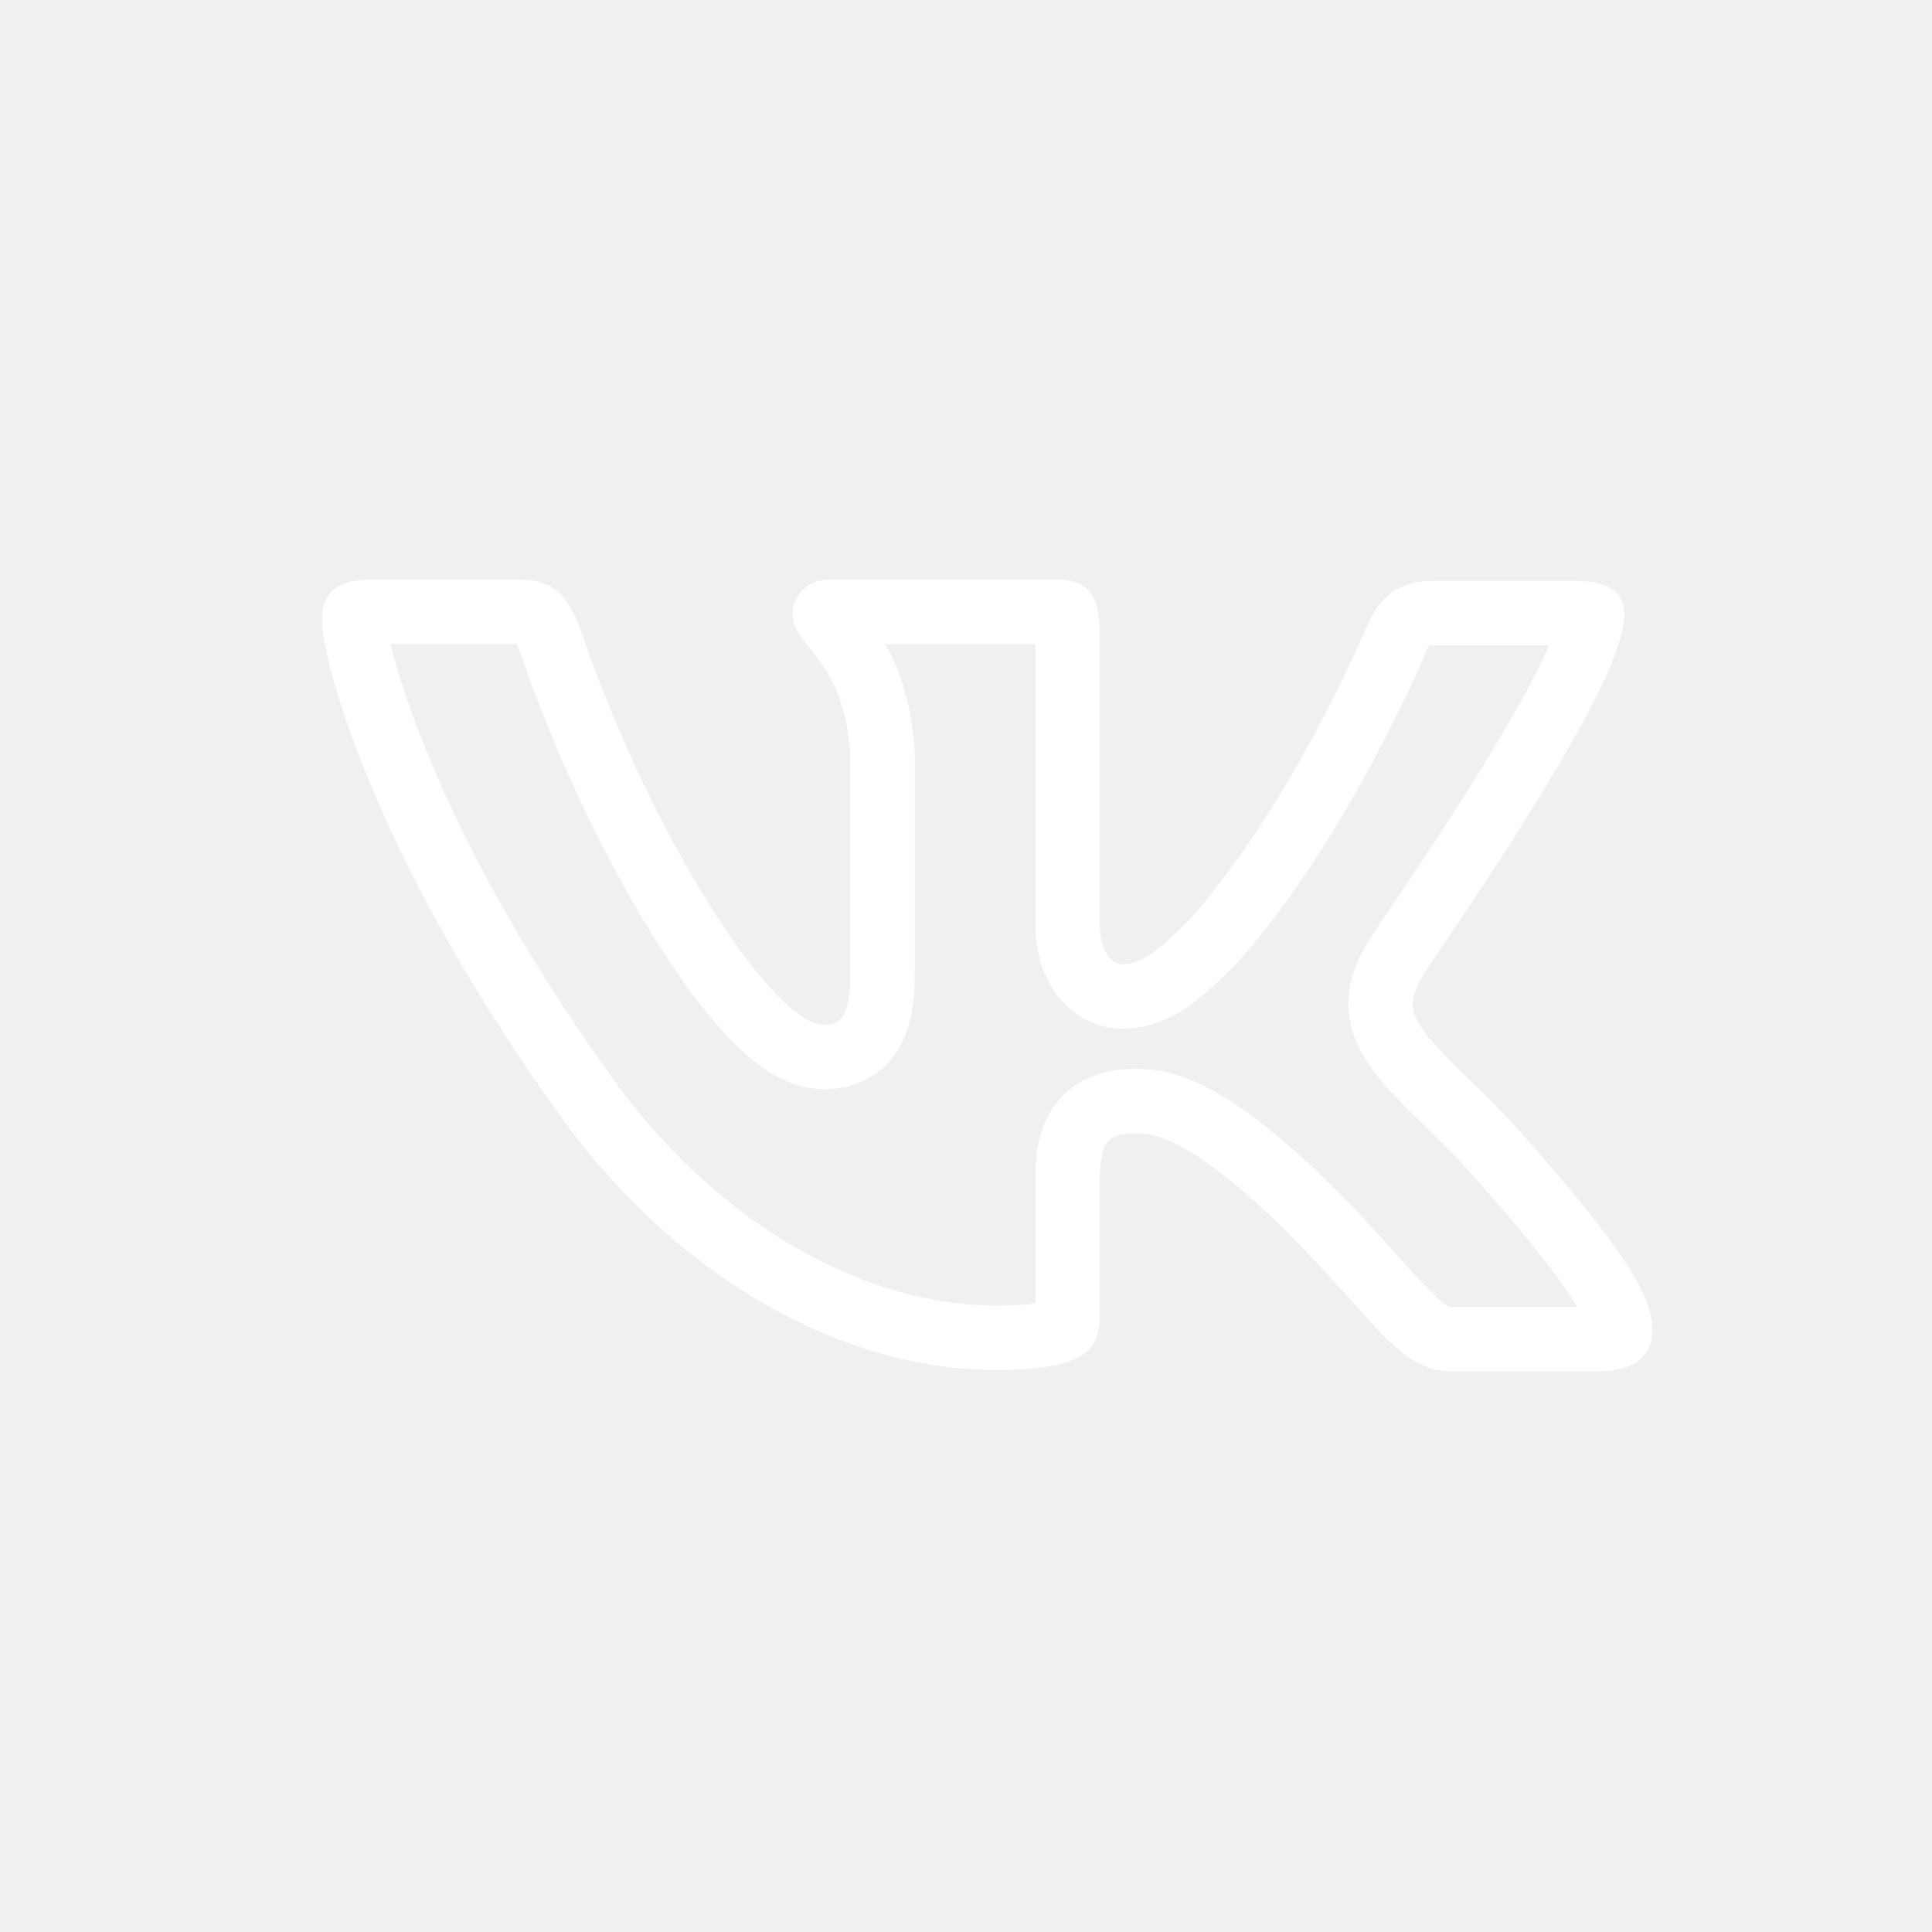
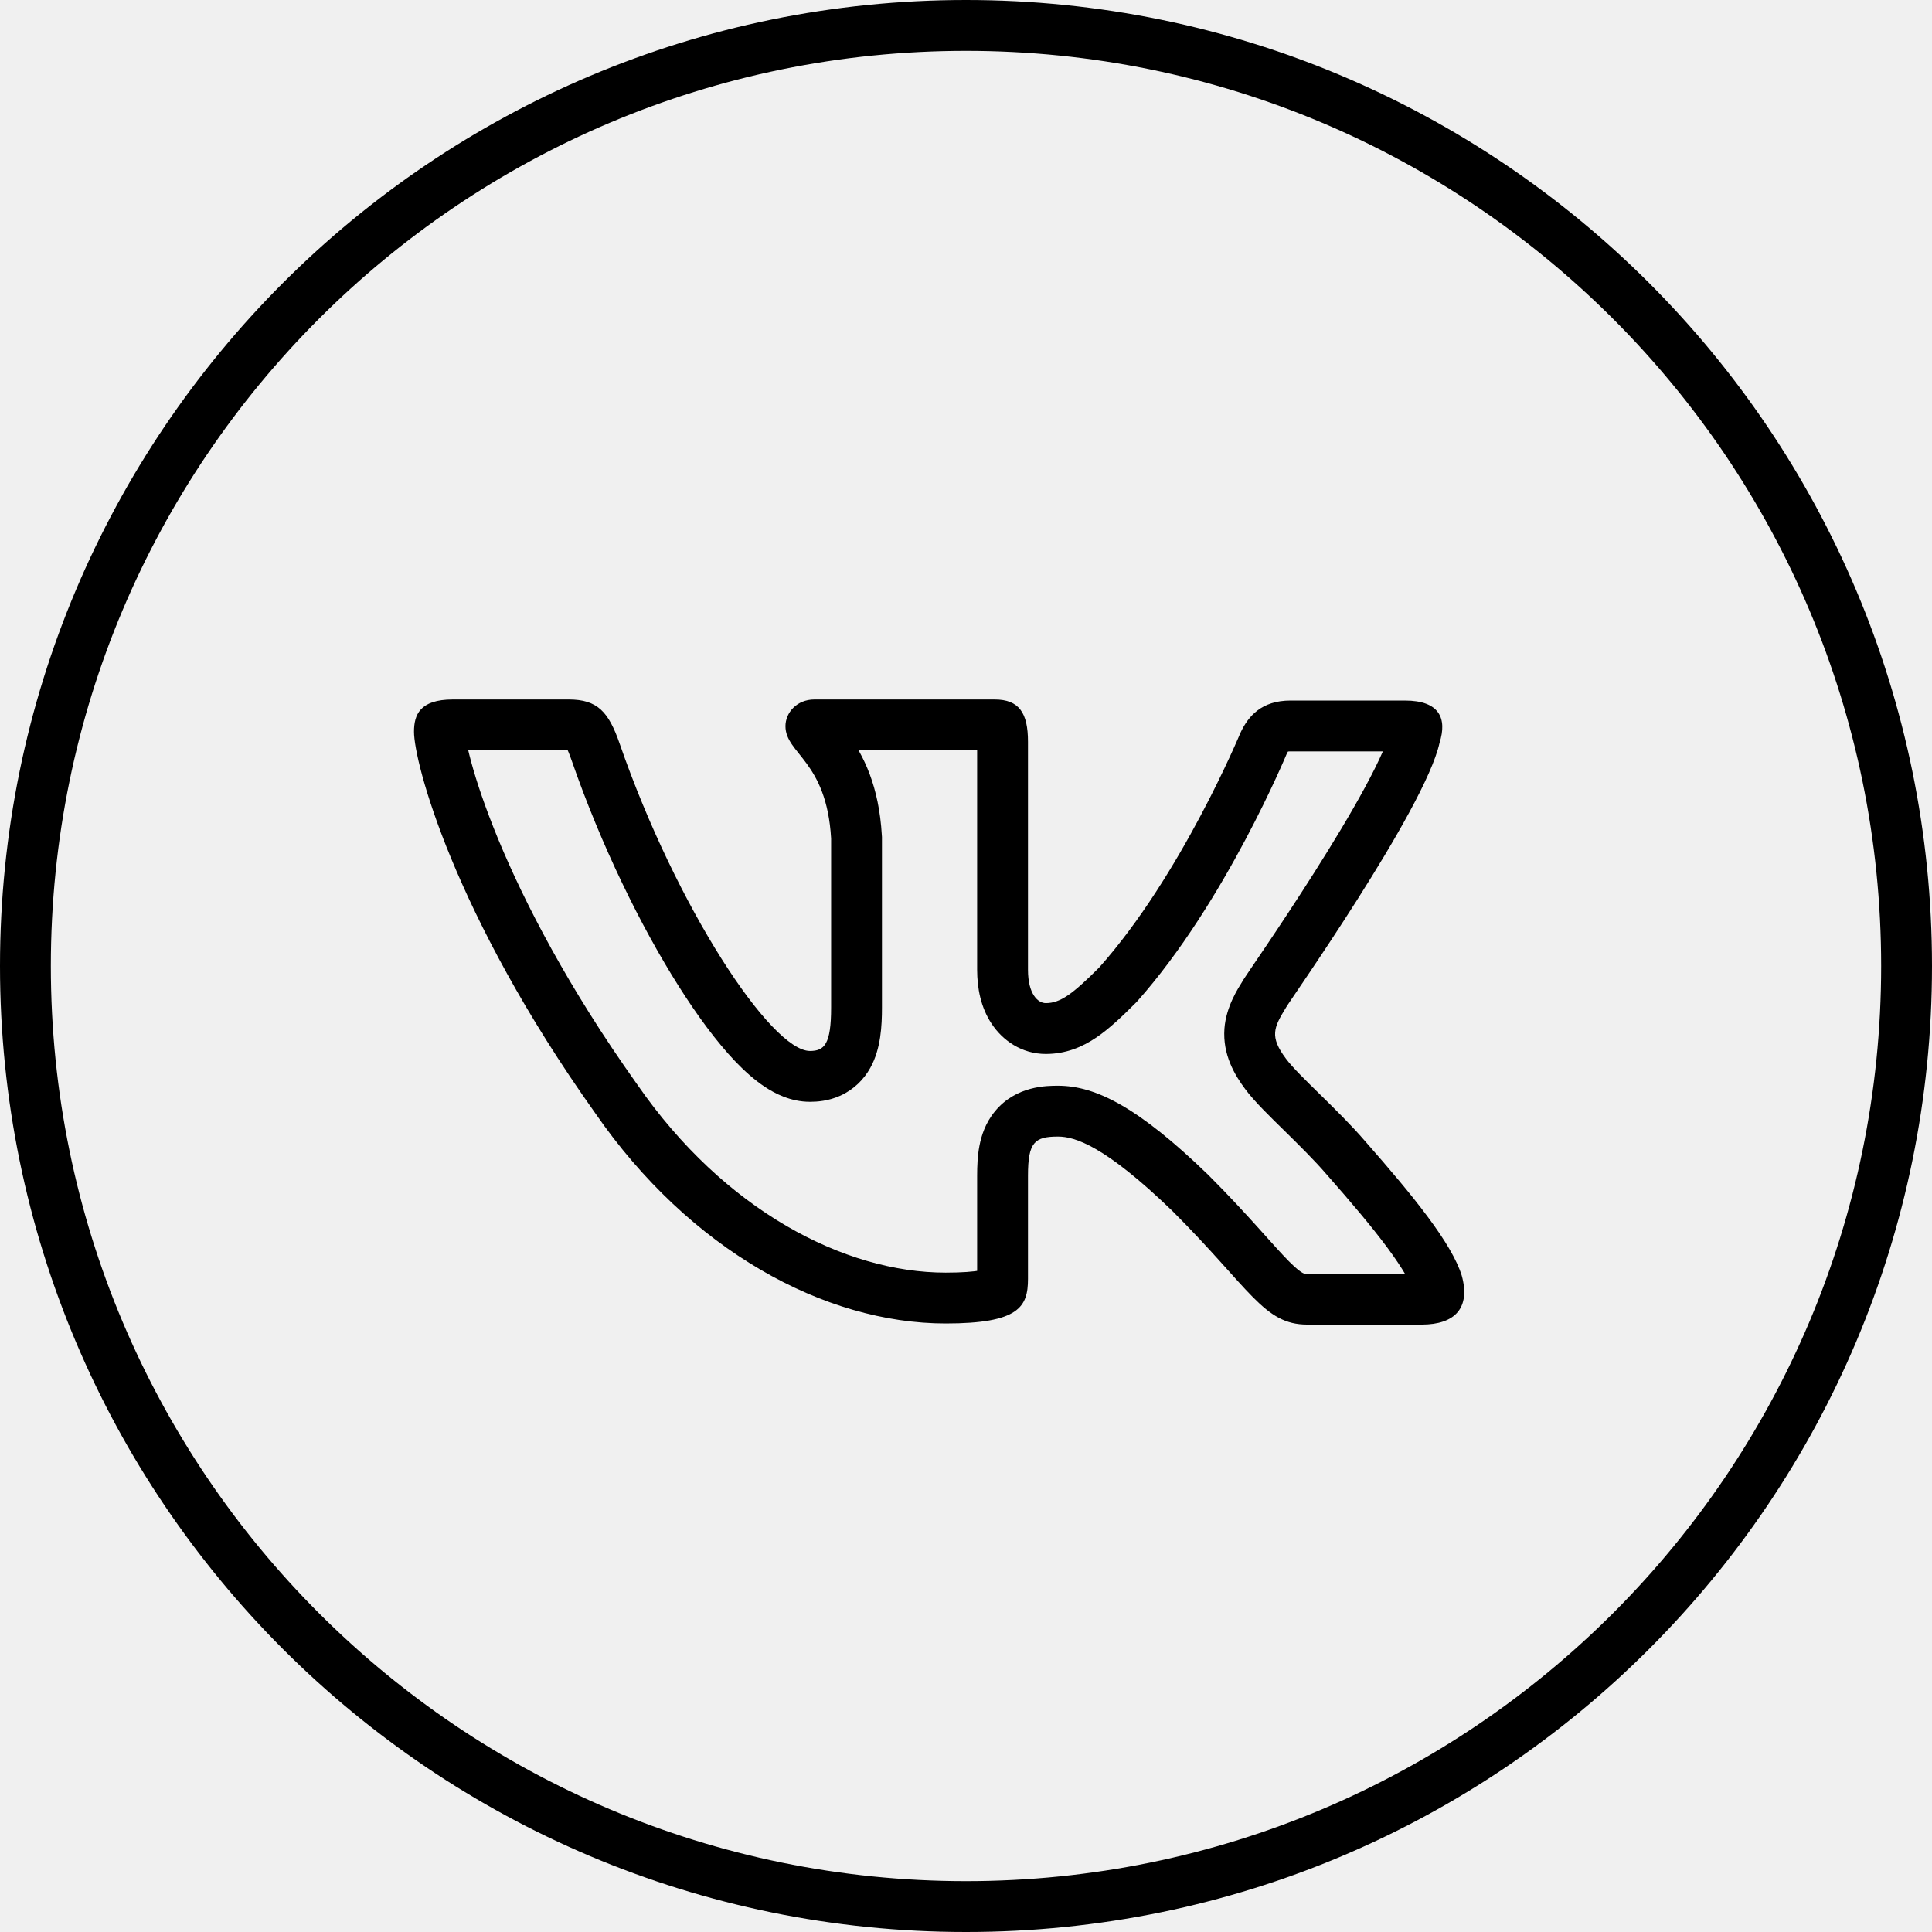
- <svg xmlns="http://www.w3.org/2000/svg" width="30" height="30" viewBox="0 0 30 30" fill="none">
-   <g clip-path="url(#clip0_2001_1622)">
-     <mask id="mask0_2001_1622" style="mask-type:luminance" maskUnits="userSpaceOnUse" x="5" y="9" width="21" height="13">
-       <path d="M8.041 9C8.61 9 8.828 9.241 9.047 9.875C10.162 13.091 12.022 15.912 12.788 15.913C13.072 15.913 13.204 15.781 13.204 15.06V11.734C13.117 10.204 12.307 10.072 12.307 9.525C12.307 9.263 12.526 9 12.876 9H16.42C16.901 9 17.076 9.262 17.076 9.831V14.316C17.076 14.797 17.274 14.973 17.427 14.973C17.711 14.973 17.952 14.797 18.477 14.273C20.092 12.46 21.25 9.667 21.255 9.656C21.408 9.328 21.671 9.021 22.239 9.021H24.492C25.17 9.021 25.324 9.372 25.171 9.854C24.887 11.16 22.155 15.023 22.151 15.06C21.911 15.453 21.823 15.629 22.151 16.066C22.392 16.395 23.18 17.073 23.705 17.686C24.668 18.779 25.411 19.698 25.608 20.332C25.783 20.966 25.477 21.295 24.821 21.295H22.567C21.714 21.295 21.451 20.595 19.92 19.064C18.586 17.773 17.995 17.598 17.667 17.598C17.208 17.598 17.076 17.707 17.076 18.363V20.398C17.076 20.944 16.901 21.273 15.457 21.273C13.073 21.273 10.426 19.829 8.566 17.139C5.767 13.202 5 10.226 5 9.635C5 9.307 5.109 9 5.766 9H8.041Z" fill="white" />
-     </mask>
-     <g mask="url(#mask0_2001_1622)">
-       <path d="M9.047 9.875L8.102 10.201L8.102 10.203L9.047 9.875ZM13.204 11.734H14.204V11.706L14.203 11.677L13.204 11.734ZM18.477 14.273L19.184 14.98L19.204 14.959L19.223 14.938L18.477 14.273ZM21.255 9.656L20.349 9.233L20.339 9.253L20.331 9.273L21.255 9.656ZM25.171 9.854L24.218 9.55L24.204 9.595L24.194 9.641L25.171 9.854ZM22.151 15.06L23.005 15.581L23.121 15.391L23.145 15.169L22.151 15.06ZM22.151 16.066L22.958 15.475L22.951 15.466L22.151 16.066ZM23.705 17.686L22.946 18.336L22.954 18.346L23.705 17.686ZM25.608 20.332L26.572 20.066L26.568 20.051L26.563 20.035L25.608 20.332ZM19.92 19.064L20.627 18.356L20.621 18.351L20.615 18.345L19.92 19.064ZM8.566 17.139L9.389 16.57L9.381 16.559L8.566 17.139ZM8.041 9L8.041 10C8.116 10 8.13 10.008 8.109 10.002C8.097 9.998 8.079 9.991 8.057 9.979C8.036 9.967 8.017 9.952 8.002 9.939C7.972 9.912 7.974 9.902 7.997 9.944C8.021 9.99 8.056 10.068 8.102 10.201L9.047 9.875L9.992 9.549C9.875 9.208 9.7 8.78 9.349 8.46C8.947 8.095 8.471 8 8.041 8L8.041 9ZM9.047 9.875L8.102 10.203C8.684 11.88 9.461 13.459 10.203 14.634C10.573 15.219 10.951 15.731 11.313 16.111C11.492 16.299 11.69 16.48 11.902 16.62C12.095 16.747 12.405 16.913 12.787 16.913L12.788 15.913L12.789 14.913C12.979 14.913 13.064 14.991 13.005 14.951C12.963 14.924 12.882 14.858 12.762 14.732C12.524 14.482 12.225 14.088 11.894 13.565C11.236 12.525 10.525 11.085 9.992 9.547L9.047 9.875ZM12.788 15.913L12.787 16.913C12.923 16.913 13.147 16.9 13.384 16.793C13.649 16.673 13.847 16.476 13.977 16.243C14.185 15.869 14.204 15.412 14.204 15.06H13.204H12.204C12.204 15.215 12.197 15.305 12.19 15.352C12.182 15.404 12.181 15.357 12.229 15.271C12.255 15.224 12.296 15.165 12.358 15.106C12.421 15.047 12.491 15.002 12.562 14.97C12.63 14.939 12.689 14.925 12.727 14.919C12.764 14.913 12.788 14.913 12.789 14.913L12.788 15.913ZM13.204 15.06H14.204V11.734H13.204H12.204V15.06H13.204ZM13.204 11.734L14.203 11.677C14.147 10.701 13.846 10.104 13.531 9.672C13.462 9.577 13.395 9.494 13.349 9.437C13.297 9.371 13.275 9.343 13.26 9.322C13.242 9.295 13.306 9.382 13.307 9.525L12.307 9.525H11.307C11.307 9.941 11.473 10.25 11.609 10.45C11.672 10.542 11.741 10.628 11.787 10.685C11.839 10.751 11.877 10.798 11.915 10.85C12.026 11.003 12.174 11.237 12.206 11.791L13.204 11.734ZM12.307 9.525L13.307 9.525C13.307 9.815 13.078 10 12.876 10V9V8C11.974 8 11.307 8.71 11.307 9.525H12.307ZM12.876 9V10H16.42V9V8H12.876V9ZM16.42 9V10C16.454 10 16.422 10.005 16.355 9.979C16.278 9.948 16.195 9.89 16.132 9.807C16.076 9.734 16.065 9.678 16.067 9.684C16.068 9.692 16.076 9.735 16.076 9.831L17.076 9.831H18.076C18.076 9.49 18.033 9.003 17.725 8.597C17.364 8.123 16.842 8 16.42 8V9ZM17.076 9.831L16.076 9.831V14.316H17.076H18.076V9.831H17.076ZM17.076 14.316H16.076C16.076 14.681 16.149 15.057 16.359 15.375C16.574 15.701 16.949 15.973 17.427 15.973V14.973V13.973C17.752 13.973 17.951 14.157 18.029 14.275C18.102 14.385 18.076 14.433 18.076 14.316H17.076ZM17.427 14.973V15.973C17.817 15.972 18.141 15.838 18.423 15.647C18.671 15.479 18.922 15.242 19.184 14.98L18.477 14.273L17.77 13.565C17.644 13.691 17.545 13.785 17.464 13.858C17.382 13.931 17.331 13.971 17.3 13.992C17.271 14.011 17.276 14.004 17.308 13.993C17.345 13.98 17.389 13.973 17.427 13.973V14.973ZM18.477 14.273L19.223 14.938C20.964 12.985 22.177 10.044 22.179 10.039L21.255 9.656L20.331 9.273C20.336 9.261 20.059 9.931 19.587 10.82C19.11 11.718 18.46 12.788 17.73 13.607L18.477 14.273ZM21.255 9.656L22.161 10.079C22.198 9.999 22.215 9.998 22.194 10.014C22.189 10.018 22.183 10.021 22.178 10.024C22.175 10.025 22.173 10.026 22.172 10.027C22.174 10.026 22.179 10.026 22.184 10.025C22.195 10.023 22.213 10.021 22.239 10.021V9.021V8.021C21.762 8.021 21.336 8.155 20.989 8.418C20.656 8.669 20.465 8.985 20.349 9.233L21.255 9.656ZM22.239 9.021V10.021H24.492V9.021V8.021H22.239V9.021ZM24.492 9.021V10.021C24.582 10.021 24.592 10.034 24.554 10.02C24.506 10.002 24.408 9.949 24.326 9.833C24.245 9.718 24.227 9.608 24.225 9.555C24.224 9.509 24.233 9.503 24.218 9.55L25.171 9.854L26.124 10.157C26.236 9.805 26.334 9.211 25.961 8.681C25.579 8.138 24.958 8.021 24.492 8.021V9.021ZM25.171 9.854L24.194 9.641C24.156 9.813 23.999 10.187 23.701 10.737C23.42 11.255 23.066 11.839 22.712 12.398C22.359 12.954 22.014 13.472 21.756 13.856C21.626 14.048 21.52 14.205 21.443 14.318C21.405 14.374 21.373 14.421 21.349 14.457C21.338 14.473 21.325 14.493 21.313 14.512C21.308 14.52 21.297 14.538 21.285 14.559C21.28 14.569 21.267 14.592 21.252 14.622C21.245 14.636 21.232 14.665 21.218 14.702C21.21 14.721 21.172 14.819 21.157 14.95L22.151 15.06L23.145 15.169C23.131 15.3 23.093 15.397 23.085 15.416C23.072 15.453 23.059 15.48 23.052 15.494C23.038 15.523 23.026 15.544 23.022 15.551C23.017 15.56 23.012 15.567 23.01 15.571C23.008 15.574 23.006 15.577 23.006 15.578C23.005 15.58 23.007 15.576 23.016 15.562C23.033 15.536 23.06 15.496 23.099 15.44C23.173 15.33 23.283 15.169 23.414 14.973C23.678 14.582 24.034 14.046 24.401 13.469C24.766 12.893 25.148 12.265 25.459 11.69C25.753 11.147 26.044 10.547 26.148 10.066L25.171 9.854ZM22.151 15.06L21.298 14.538C21.21 14.682 20.973 15.038 20.941 15.473C20.903 15.986 21.14 16.385 21.351 16.666L22.151 16.066L22.951 15.466C22.926 15.432 22.912 15.41 22.904 15.398C22.897 15.386 22.899 15.389 22.906 15.403C22.912 15.419 22.922 15.449 22.929 15.489C22.936 15.531 22.939 15.575 22.935 15.62C22.929 15.71 22.903 15.76 22.909 15.746C22.912 15.74 22.92 15.724 22.937 15.694C22.954 15.664 22.975 15.629 23.005 15.581L22.151 15.06ZM22.151 16.066L21.345 16.658C21.527 16.905 21.864 17.23 22.121 17.483C22.421 17.777 22.716 18.069 22.946 18.336L23.705 17.686L24.464 17.035C24.169 16.69 23.808 16.336 23.522 16.055C23.194 15.734 23.017 15.556 22.958 15.475L22.151 16.066ZM23.705 17.686L22.954 18.346C23.432 18.889 23.836 19.367 24.141 19.777C24.46 20.207 24.608 20.482 24.653 20.629L25.608 20.332L26.563 20.035C26.412 19.547 26.089 19.046 25.747 18.585C25.39 18.104 24.94 17.575 24.456 17.025L23.705 17.686ZM25.608 20.332L24.644 20.598C24.664 20.668 24.654 20.673 24.659 20.631C24.665 20.579 24.691 20.491 24.763 20.405C24.832 20.323 24.902 20.294 24.92 20.288C24.933 20.284 24.907 20.295 24.821 20.295L24.821 21.295V22.295C25.276 22.295 25.877 22.185 26.29 21.697C26.726 21.182 26.705 20.547 26.572 20.066L25.608 20.332ZM24.821 21.295L24.821 20.295H22.567V21.295L22.567 22.295H24.821V21.295ZM22.567 21.295V20.295C22.507 20.295 22.493 20.286 22.478 20.279C22.441 20.259 22.364 20.206 22.208 20.049C22.048 19.888 21.871 19.686 21.602 19.389C21.344 19.102 21.027 18.756 20.627 18.356L19.92 19.064L19.213 19.771C19.578 20.136 19.869 20.453 20.117 20.728C20.355 20.992 20.584 21.252 20.788 21.458C20.996 21.667 21.24 21.885 21.54 22.045C21.862 22.216 22.201 22.295 22.567 22.295L22.567 21.295ZM19.92 19.064L20.615 18.345C19.262 17.036 18.42 16.598 17.667 16.598V17.598V18.598C17.571 18.598 17.909 18.51 19.225 19.782L19.92 19.064ZM17.667 17.598V16.598C17.453 16.598 16.844 16.594 16.428 17.098C16.237 17.33 16.158 17.586 16.122 17.78C16.085 17.973 16.076 18.176 16.076 18.363L17.076 18.363L18.076 18.363C18.076 18.223 18.084 18.165 18.086 18.154C18.088 18.143 18.072 18.248 17.971 18.371C17.918 18.434 17.856 18.487 17.79 18.526C17.726 18.564 17.671 18.582 17.638 18.591C17.587 18.605 17.576 18.598 17.667 18.598V17.598ZM17.076 18.363L16.076 18.363V20.398H17.076H18.076V18.363L17.076 18.363ZM17.076 20.398H16.076C16.076 20.496 16.066 20.481 16.086 20.425C16.098 20.39 16.12 20.346 16.154 20.302C16.189 20.258 16.224 20.228 16.251 20.21C16.295 20.18 16.286 20.203 16.142 20.229C16.003 20.254 15.786 20.273 15.457 20.273V21.273V22.273C16.181 22.273 16.866 22.206 17.366 21.871C18.021 21.431 18.076 20.761 18.076 20.398H17.076ZM15.457 21.273V20.273C13.467 20.273 11.103 19.05 9.389 16.57L8.566 17.139L7.744 17.707C9.749 20.608 12.678 22.273 15.457 22.273V21.273ZM8.566 17.139L9.381 16.559C8.025 14.652 7.17 12.99 6.658 11.75C6.401 11.13 6.232 10.619 6.128 10.24C6.077 10.05 6.043 9.899 6.022 9.787C6 9.665 6 9.621 6 9.634L5 9.635H4C4 9.923 4.079 10.328 4.199 10.767C4.327 11.235 4.524 11.825 4.809 12.514C5.38 13.894 6.308 15.688 7.751 17.718L8.566 17.139ZM5 9.635L6 9.634C6 9.602 6.003 9.619 5.992 9.661C5.978 9.711 5.944 9.794 5.869 9.875C5.708 10.049 5.568 10 5.766 10L5.766 9V8C5.307 8 4.784 8.105 4.404 8.514C4.033 8.913 4 9.392 4 9.635H5ZM5.766 9L5.766 10H8.041L8.041 9L8.041 8H5.766V9Z" fill="white" />
-     </g>
-   </g>
-   <defs>
-     <clipPath id="clip0_2001_1622">
-       <rect width="21" height="13" fill="white" transform="translate(5 9)" />
-     </clipPath>
-   </defs>
+ <svg xmlns="http://www.w3.org/2000/svg" width="38" height="38" viewBox="0 0 38 38" fill="none">
+   <mask id="path-1-inside-1_437_3310" fill="white">
+     <path d="M19 0C29.493 0 38 8.507 38 19C38 29.493 29.493 38 19 38C8.507 38 0 29.493 0 19C0 8.507 8.507 0 19 0Z" />
+   </mask>
+   <path d="M19 0V1C28.941 1 37 9.059 37 19H38H39C39 7.954 30.046 -1 19 -1V0ZM38 19H37C37 28.941 28.941 37 19 37V38V39C30.046 39 39 30.046 39 19H38ZM19 38V37C9.059 37 1 28.941 1 19H0H-1C-1 30.046 7.954 39 19 39V38ZM0 19H1C1 9.059 9.059 1 19 1V0V-1C7.954 -1 -1 7.954 -1 19H0Z" fill="black" mask="url(#path-1-inside-1_437_3310)" />
+   <mask id="path-3-inside-2_437_3310" fill="white">
+     <path d="M11.184 13.758C11.752 13.758 11.971 13.998 12.19 14.633C13.305 17.848 15.165 20.67 15.931 20.671C16.215 20.671 16.347 20.539 16.347 19.817V16.492C16.259 14.961 15.45 14.83 15.449 14.283C15.449 14.021 15.668 13.758 16.019 13.758H19.562C20.044 13.758 20.219 14.02 20.219 14.589V19.074C20.219 19.555 20.416 19.73 20.569 19.73C20.854 19.73 21.094 19.555 21.619 19.03C23.235 17.218 24.393 14.425 24.398 14.414C24.551 14.086 24.813 13.779 25.382 13.779H27.635C28.313 13.779 28.467 14.13 28.314 14.611C28.03 15.918 25.298 19.781 25.294 19.817C25.053 20.211 24.966 20.387 25.294 20.824C25.535 21.152 26.323 21.831 26.848 22.443C27.81 23.537 28.554 24.456 28.751 25.09C28.926 25.724 28.62 26.053 27.964 26.053H25.71C24.857 26.053 24.594 25.353 23.062 23.821C21.728 22.531 21.138 22.355 20.81 22.355C20.35 22.355 20.219 22.465 20.219 23.121V25.155C20.219 25.702 20.044 26.031 18.6 26.031C16.215 26.031 13.568 24.587 11.709 21.896C8.909 17.96 8.143 14.984 8.143 14.393C8.143 14.064 8.252 13.758 8.908 13.758H11.184Z" />
+   </mask>
+   <path d="M11.184 13.758L11.184 12.758H11.184V13.758ZM12.19 14.633L11.244 14.959L11.245 14.961L12.19 14.633ZM15.931 20.671L15.93 21.671H15.931V20.671ZM16.347 16.492H17.347V16.464L17.345 16.435L16.347 16.492ZM15.449 14.283H14.449L14.449 14.284L15.449 14.283ZM20.219 14.589H21.219V14.589L20.219 14.589ZM20.219 19.074H19.219V19.074L20.219 19.074ZM20.569 19.73V20.73H20.57L20.569 19.73ZM21.619 19.03L22.326 19.737L22.346 19.717L22.366 19.696L21.619 19.03ZM24.398 14.414L23.491 13.991L23.482 14.011L23.474 14.031L24.398 14.414ZM25.382 13.779V12.779H25.382L25.382 13.779ZM28.314 14.611L27.36 14.308L27.346 14.353L27.336 14.399L28.314 14.611ZM25.294 19.817L26.147 20.339L26.264 20.149L26.288 19.927L25.294 19.817ZM25.294 20.824L26.1 20.233L26.094 20.224L25.294 20.824ZM26.848 22.443L26.088 23.094L26.097 23.104L26.848 22.443ZM28.751 25.09L29.715 24.824L29.711 24.808L29.706 24.793L28.751 25.09ZM27.964 26.053V27.053H27.964L27.964 26.053ZM25.71 26.053L25.71 27.053H25.71V26.053ZM23.062 23.821L23.77 23.114L23.764 23.108L23.758 23.102L23.062 23.821ZM20.81 22.355L20.81 21.355H20.81V22.355ZM20.219 23.121L19.219 23.121V23.121H20.219ZM18.6 26.031L18.6 27.031H18.6V26.031ZM11.709 21.896L12.532 21.328L12.524 21.317L11.709 21.896ZM8.143 14.393H7.143L7.143 14.393L8.143 14.393ZM8.908 13.758V12.758H8.908L8.908 13.758ZM11.184 13.758L11.184 14.758C11.259 14.758 11.272 14.766 11.252 14.76C11.24 14.756 11.221 14.749 11.2 14.737C11.178 14.724 11.159 14.71 11.144 14.697C11.115 14.67 11.116 14.659 11.139 14.702C11.164 14.748 11.198 14.825 11.244 14.959L12.19 14.633L13.135 14.307C13.017 13.966 12.842 13.538 12.491 13.218C12.09 12.852 11.614 12.758 11.184 12.758L11.184 13.758ZM12.19 14.633L11.245 14.961C11.827 16.638 12.603 18.217 13.346 19.392C13.715 19.976 14.094 20.489 14.455 20.869C14.635 21.057 14.833 21.238 15.044 21.377C15.237 21.505 15.548 21.671 15.93 21.671L15.931 20.671L15.931 19.671C16.122 19.671 16.207 19.748 16.147 19.709C16.106 19.682 16.024 19.616 15.905 19.49C15.667 19.24 15.367 18.846 15.037 18.323C14.379 17.283 13.668 15.843 13.134 14.305L12.19 14.633ZM15.931 20.671V21.671C16.066 21.671 16.29 21.658 16.527 21.551C16.792 21.431 16.99 21.234 17.119 21.001C17.327 20.627 17.347 20.17 17.347 19.817H16.347H15.347C15.347 19.973 15.339 20.063 15.332 20.11C15.325 20.162 15.324 20.114 15.371 20.029C15.398 19.981 15.439 19.922 15.501 19.864C15.563 19.805 15.633 19.76 15.704 19.728C15.773 19.697 15.832 19.683 15.87 19.677C15.907 19.671 15.93 19.671 15.931 19.671V20.671ZM16.347 19.817H17.347V16.492H16.347H15.347V19.817H16.347ZM16.347 16.492L17.345 16.435C17.289 15.459 16.988 14.861 16.673 14.429C16.605 14.335 16.537 14.252 16.491 14.194C16.439 14.129 16.417 14.1 16.403 14.079C16.385 14.053 16.449 14.14 16.449 14.282L15.449 14.283L14.449 14.284C14.45 14.7 14.615 15.008 14.752 15.208C14.815 15.3 14.883 15.385 14.929 15.443C14.981 15.508 15.02 15.556 15.057 15.608C15.169 15.761 15.317 15.995 15.348 16.549L16.347 16.492ZM15.449 14.283H16.449C16.449 14.573 16.22 14.758 16.019 14.758V13.758V12.758C15.117 12.758 14.449 13.468 14.449 14.283H15.449ZM16.019 13.758V14.758H19.562V13.758V12.758H16.019V13.758ZM19.562 13.758V14.758C19.597 14.758 19.564 14.763 19.498 14.737C19.42 14.706 19.337 14.647 19.275 14.565C19.219 14.492 19.208 14.436 19.209 14.442C19.211 14.45 19.219 14.493 19.219 14.589L20.219 14.589L21.219 14.589C21.219 14.247 21.176 13.761 20.867 13.355C20.507 12.881 19.985 12.758 19.562 12.758V13.758ZM20.219 14.589H19.219V19.074H20.219H21.219V14.589H20.219ZM20.219 19.074L19.219 19.074C19.219 19.439 19.292 19.815 19.502 20.133C19.716 20.459 20.091 20.73 20.569 20.73V19.73V18.73C20.894 18.73 21.094 18.915 21.172 19.032C21.244 19.143 21.219 19.191 21.219 19.074L20.219 19.074ZM20.569 19.73L20.57 20.73C20.96 20.73 21.284 20.596 21.565 20.405C21.814 20.236 22.064 20 22.326 19.737L21.619 19.03L20.912 18.323C20.787 18.448 20.688 18.543 20.607 18.616C20.525 18.689 20.473 18.729 20.443 18.75C20.414 18.769 20.419 18.762 20.45 18.75C20.488 18.738 20.53 18.73 20.569 18.73L20.569 19.73ZM21.619 19.03L22.366 19.696C24.107 17.742 25.319 14.802 25.321 14.797L24.398 14.414L23.474 14.031C23.479 14.019 23.202 14.689 22.73 15.577C22.252 16.476 21.603 17.546 20.873 18.365L21.619 19.03ZM24.398 14.414L25.304 14.837C25.341 14.757 25.357 14.756 25.336 14.772C25.331 14.775 25.326 14.779 25.321 14.782C25.318 14.783 25.316 14.784 25.314 14.785C25.313 14.785 25.313 14.785 25.312 14.786C25.312 14.786 25.311 14.786 25.311 14.786C25.311 14.786 25.312 14.786 25.312 14.785C25.313 14.785 25.314 14.785 25.315 14.785C25.317 14.784 25.321 14.784 25.327 14.783C25.338 14.781 25.356 14.779 25.382 14.779L25.382 13.779L25.382 12.779C24.904 12.779 24.479 12.913 24.131 13.176C23.799 13.427 23.607 13.743 23.491 13.991L24.398 14.414ZM25.382 13.779V14.779H27.635V13.779V12.779H25.382V13.779ZM27.635 13.779V14.779C27.725 14.779 27.734 14.792 27.696 14.778C27.649 14.76 27.55 14.707 27.468 14.59C27.387 14.476 27.37 14.366 27.368 14.313C27.366 14.267 27.375 14.261 27.36 14.308L28.314 14.611L29.266 14.915C29.378 14.563 29.477 13.969 29.104 13.439C28.721 12.896 28.101 12.779 27.635 12.779V13.779ZM28.314 14.611L27.336 14.399C27.299 14.571 27.142 14.944 26.843 15.495C26.563 16.012 26.208 16.597 25.854 17.155C25.502 17.711 25.157 18.23 24.898 18.614C24.769 18.806 24.662 18.962 24.585 19.076C24.548 19.131 24.515 19.179 24.492 19.215C24.481 19.231 24.468 19.251 24.456 19.27C24.451 19.278 24.44 19.296 24.428 19.317C24.422 19.327 24.409 19.35 24.395 19.38C24.388 19.394 24.374 19.423 24.36 19.459C24.353 19.479 24.314 19.576 24.3 19.708L25.294 19.817L26.288 19.927C26.273 20.058 26.235 20.155 26.228 20.174C26.214 20.21 26.201 20.238 26.194 20.252C26.181 20.28 26.169 20.302 26.165 20.309C26.159 20.318 26.155 20.325 26.153 20.328C26.151 20.332 26.149 20.335 26.148 20.336C26.147 20.338 26.149 20.334 26.159 20.32C26.176 20.294 26.203 20.254 26.241 20.198C26.316 20.088 26.425 19.927 26.557 19.731C26.821 19.34 27.177 18.804 27.543 18.227C27.908 17.651 28.29 17.023 28.602 16.447C28.896 15.905 29.186 15.305 29.291 14.823L28.314 14.611ZM25.294 19.817L24.441 19.296C24.352 19.44 24.116 19.796 24.083 20.231C24.046 20.743 24.283 21.142 24.494 21.424L25.294 20.824L26.094 20.224C26.068 20.19 26.054 20.168 26.047 20.156C26.04 20.144 26.042 20.146 26.048 20.161C26.055 20.177 26.065 20.206 26.072 20.247C26.079 20.288 26.081 20.333 26.078 20.378C26.071 20.468 26.045 20.518 26.052 20.504C26.055 20.497 26.063 20.482 26.079 20.452C26.097 20.422 26.118 20.387 26.147 20.339L25.294 19.817ZM25.294 20.824L24.488 21.416C24.669 21.663 25.006 21.988 25.264 22.241C25.563 22.535 25.859 22.827 26.088 23.094L26.848 22.443L27.607 21.793C27.311 21.448 26.951 21.094 26.665 20.813C26.337 20.492 26.159 20.313 26.1 20.233L25.294 20.824ZM26.848 22.443L26.097 23.104C26.575 23.647 26.979 24.124 27.284 24.535C27.603 24.965 27.75 25.24 27.796 25.386L28.751 25.09L29.706 24.793C29.555 24.305 29.231 23.803 28.889 23.343C28.532 22.862 28.083 22.333 27.598 21.783L26.848 22.443ZM28.751 25.09L27.787 25.356C27.806 25.426 27.796 25.431 27.801 25.389C27.807 25.337 27.834 25.248 27.906 25.163C27.975 25.081 28.044 25.052 28.062 25.046C28.076 25.041 28.049 25.053 27.964 25.053L27.964 26.053L27.964 27.053C28.419 27.053 29.019 26.943 29.432 26.455C29.869 25.94 29.848 25.305 29.715 24.824L28.751 25.09ZM27.964 26.053V25.053H25.71V26.053V27.053H27.964V26.053ZM25.71 26.053L25.71 25.053C25.65 25.053 25.636 25.044 25.621 25.036C25.584 25.017 25.506 24.964 25.35 24.807C25.191 24.646 25.013 24.444 24.745 24.146C24.486 23.859 24.17 23.514 23.77 23.114L23.062 23.821L22.355 24.528C22.721 24.894 23.012 25.211 23.259 25.486C23.498 25.75 23.727 26.01 23.931 26.216C24.139 26.425 24.383 26.643 24.683 26.802C25.005 26.974 25.344 27.053 25.71 27.053L25.71 26.053ZM23.062 23.821L23.758 23.102C22.405 21.794 21.562 21.355 20.81 21.355L20.81 22.355L20.809 23.355C20.713 23.355 21.051 23.267 22.367 24.54L23.062 23.821ZM20.81 22.355V21.355C20.596 21.355 19.987 21.352 19.571 21.856C19.379 22.088 19.301 22.344 19.264 22.538C19.227 22.731 19.219 22.934 19.219 23.121L20.219 23.121L21.219 23.121C21.219 22.98 21.227 22.923 21.229 22.911C21.231 22.901 21.214 23.006 21.113 23.129C21.061 23.192 20.999 23.244 20.932 23.284C20.869 23.322 20.814 23.34 20.781 23.349C20.729 23.363 20.718 23.355 20.81 23.355V22.355ZM20.219 23.121H19.219V25.155H20.219H21.219V23.121H20.219ZM20.219 25.155H19.219C19.219 25.253 19.208 25.239 19.229 25.183C19.241 25.148 19.262 25.104 19.297 25.06C19.331 25.016 19.367 24.986 19.393 24.968C19.438 24.938 19.429 24.961 19.285 24.987C19.146 25.012 18.929 25.031 18.6 25.031V26.031V27.031C19.324 27.031 20.009 26.964 20.508 26.628C21.163 26.189 21.219 25.518 21.219 25.155H20.219ZM18.6 26.031L18.6 25.031C16.61 25.031 14.246 23.808 12.532 21.328L11.709 21.896L10.886 22.465C12.891 25.366 15.82 27.031 18.6 27.031L18.6 26.031ZM11.709 21.896L12.524 21.317C11.168 19.41 10.313 17.748 9.8 16.508C9.544 15.887 9.374 15.377 9.271 14.998C9.219 14.808 9.185 14.656 9.165 14.545C9.143 14.422 9.143 14.379 9.143 14.392L8.143 14.393L7.143 14.393C7.143 14.681 7.222 15.085 7.342 15.524C7.469 15.993 7.667 16.583 7.952 17.272C8.522 18.652 9.451 20.446 10.894 22.476L11.709 21.896ZM8.143 14.393H9.143C9.143 14.36 9.146 14.377 9.134 14.419C9.121 14.469 9.087 14.552 9.012 14.633C8.851 14.806 8.71 14.758 8.908 14.758L8.908 13.758L8.908 12.758C8.45 12.758 7.927 12.863 7.547 13.271C7.175 13.671 7.143 14.15 7.143 14.393H8.143ZM8.908 13.758V14.758H11.184V13.758V12.758H8.908V13.758Z" fill="black" mask="url(#path-3-inside-2_437_3310)" />
</svg>
